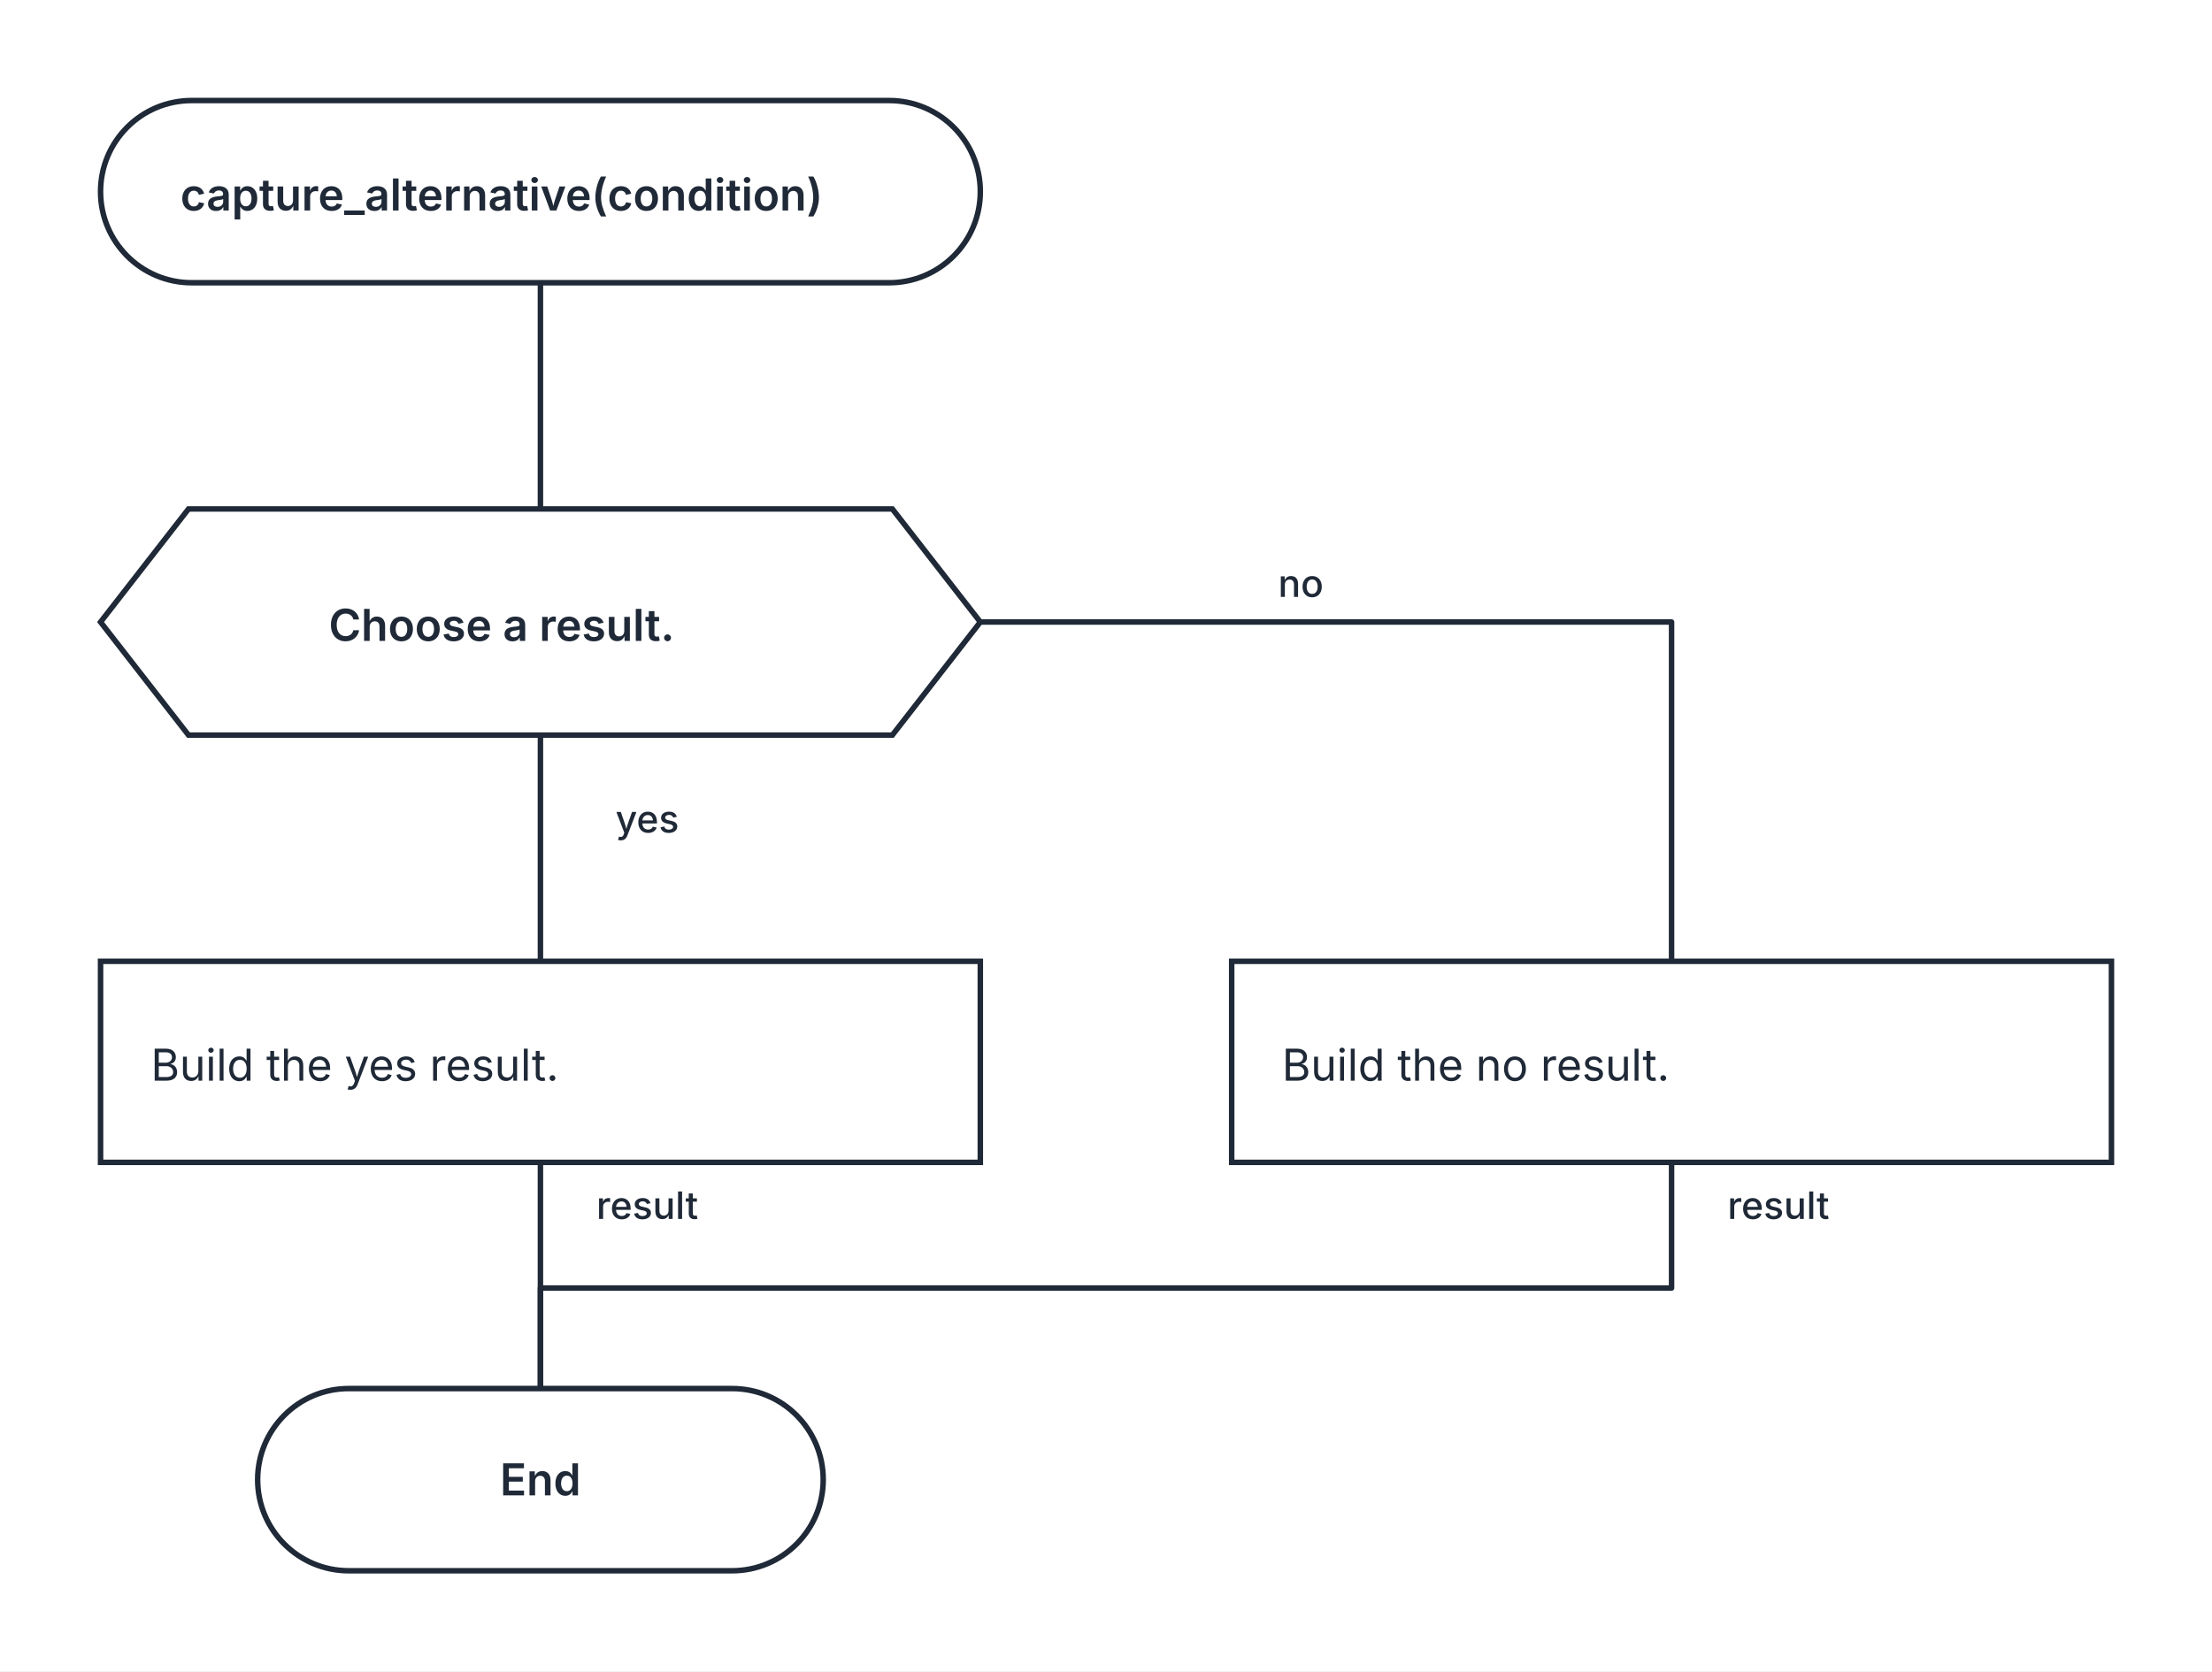
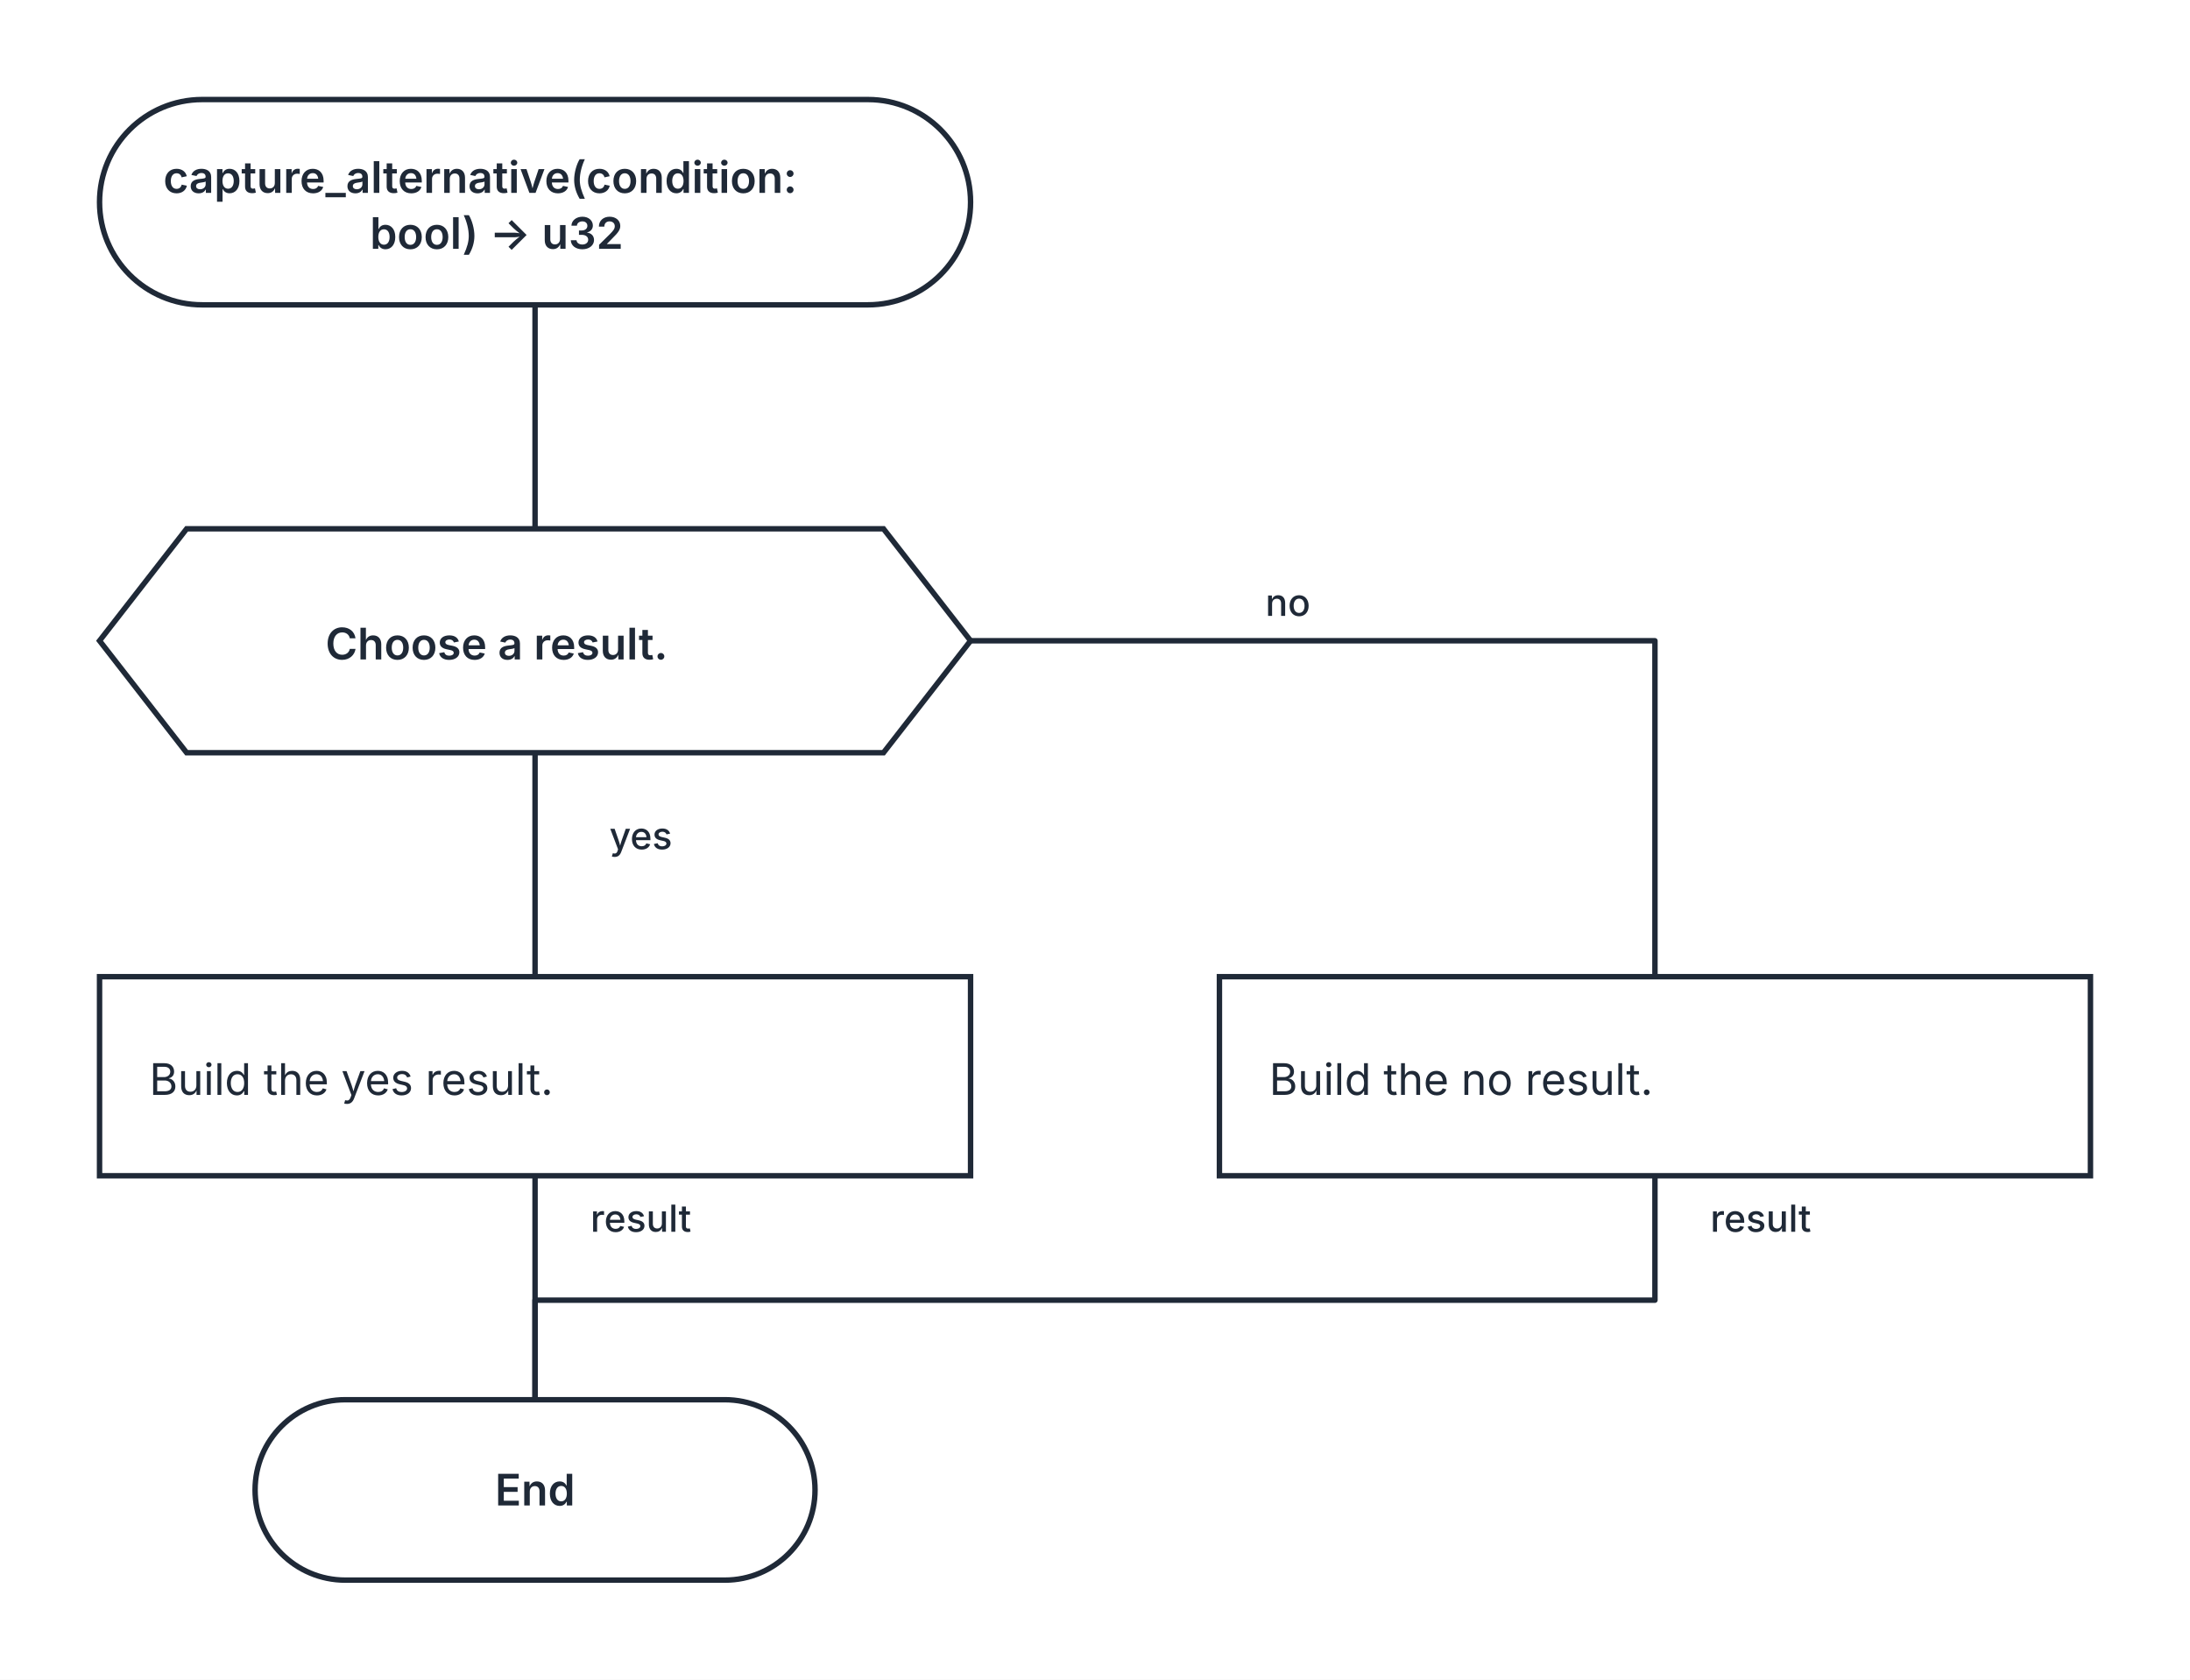
- <svg xmlns="http://www.w3.org/2000/svg" width="704" height="532" viewBox="0 0 704 532" role="img" aria-labelledby="kaalang-title" aria-describedby="kaalang-description">
+ <svg xmlns="http://www.w3.org/2000/svg" width="704" height="540" viewBox="0 0 704 540" role="img" aria-labelledby="kaalang-title" aria-describedby="kaalang-description">
  <defs>
    <style>
      svg { color: #1f2937; font-family: Inter, ui-sans-serif, system-ui, -apple-system, BlinkMacSystemFont, "Segoe UI", sans-serif; text-rendering: optimizeLegibility; }
      .edge { fill: none; stroke: currentColor; stroke-width: 1.75; stroke-linecap: square; stroke-linejoin: round; }
      .edge-label { fill: currentColor; font-size: 12px; font-weight: 500; paint-order: stroke; stroke: #ffffff; stroke-width: 5px; stroke-linejoin: round; text-anchor: middle; }
      .node-shape { fill: #ffffff; stroke: currentColor; stroke-width: 1.75; }
      .label { fill: currentColor; font-size: 14px; text-anchor: middle; }
      .start .label, .question .label, .select .label, .case .label, .end .label { font-weight: 600; }
      .action .label { font-weight: 400; text-anchor: start; }
    </style>
  </defs>
  <rect width="100%" height="100%" fill="#ffffff" />
  <g class="edges">
-     <path class="edge" d="M 172 90 L 172 162" />
-     <path class="edge" d="M 172 234 L 172 306" />
-     <text class="edge-label" x="214" y="265" xml:space="preserve">
+     <path class="edge" d="M 172 98 L 172 170" />
+     <path class="edge" d="M 172 242 L 172 314" />
+     <text class="edge-label" x="214" y="273" xml:space="preserve">
      <tspan x="214" dy="0">yes</tspan>
    </text>
-     <path class="edge" d="M 312 198 L 532 198 L 532 306" />
-     <text class="edge-label" x="422" y="190" xml:space="preserve">
+     <path class="edge" d="M 312 206 L 532 206 L 532 314" />
+     <text class="edge-label" x="422" y="198" xml:space="preserve">
      <tspan x="422" dy="0">no</tspan>
    </text>
-     <path class="edge" d="M 172 370 L 172 442" />
-     <text class="edge-label" x="214" y="388" xml:space="preserve">
+     <path class="edge" d="M 172 378 L 172 450" />
+     <text class="edge-label" x="214" y="396" xml:space="preserve">
      <tspan x="214" dy="0">result</tspan>
    </text>
-     <path class="edge" d="M 532 370 L 532 410 L 172 410 L 172 442" />
-     <text class="edge-label" x="574" y="388" xml:space="preserve">
+     <path class="edge" d="M 532 378 L 532 418 L 172 418 L 172 450" />
+     <text class="edge-label" x="574" y="396" xml:space="preserve">
      <tspan x="574" dy="0">result</tspan>
    </text>
  </g>
  <g class="nodes">
-     <g class="node start" transform="translate(172 61)">
-       <rect class="node-shape" x="-140" y="-29" width="280" height="58" rx="29" />
-       <text class="label" y="6" xml:space="preserve">
-         <tspan x="0" dy="0">capture_alternative(condition)</tspan>
+     <g class="node start" transform="translate(172 65)">
+       <rect class="node-shape" x="-140" y="-33" width="280" height="66" rx="33" />
+       <text class="label" y="-3" xml:space="preserve">
+         <tspan x="0" dy="0">capture_alternative(condition: </tspan>
+         <tspan x="0" dy="18">bool) -&gt; u32</tspan>
      </text>
    </g>
-     <g class="node question" transform="translate(172 198)">
+     <g class="node question" transform="translate(172 206)">
      <polygon class="node-shape" points="-112,-36 112,-36 140,0 112,36 -112,36 -140,0" />
      <text class="label" y="6" xml:space="preserve">
        <tspan x="0" dy="0">Choose a result.</tspan>
      </text>
    </g>
-     <g class="node action" transform="translate(172 338)">
+     <g class="node action" transform="translate(172 346)">
      <rect class="node-shape" x="-140" y="-32" width="280" height="64" />
      <text class="label" y="6" xml:space="preserve">
        <tspan x="-124" dy="0">Build the yes result.</tspan>
      </text>
    </g>
-     <g class="node action" transform="translate(532 338)">
+     <g class="node action" transform="translate(532 346)">
      <rect class="node-shape" x="-140" y="-32" width="280" height="64" />
      <text class="label" y="6" xml:space="preserve">
        <tspan x="-124" dy="0">Build the no result.</tspan>
      </text>
    </g>
-     <g class="node end" transform="translate(172 471)">
+     <g class="node end" transform="translate(172 479)">
      <rect class="node-shape" x="-90" y="-29" width="180" height="58" rx="29" />
      <text class="label" y="5">End</text>
    </g>
  </g>
</svg>
